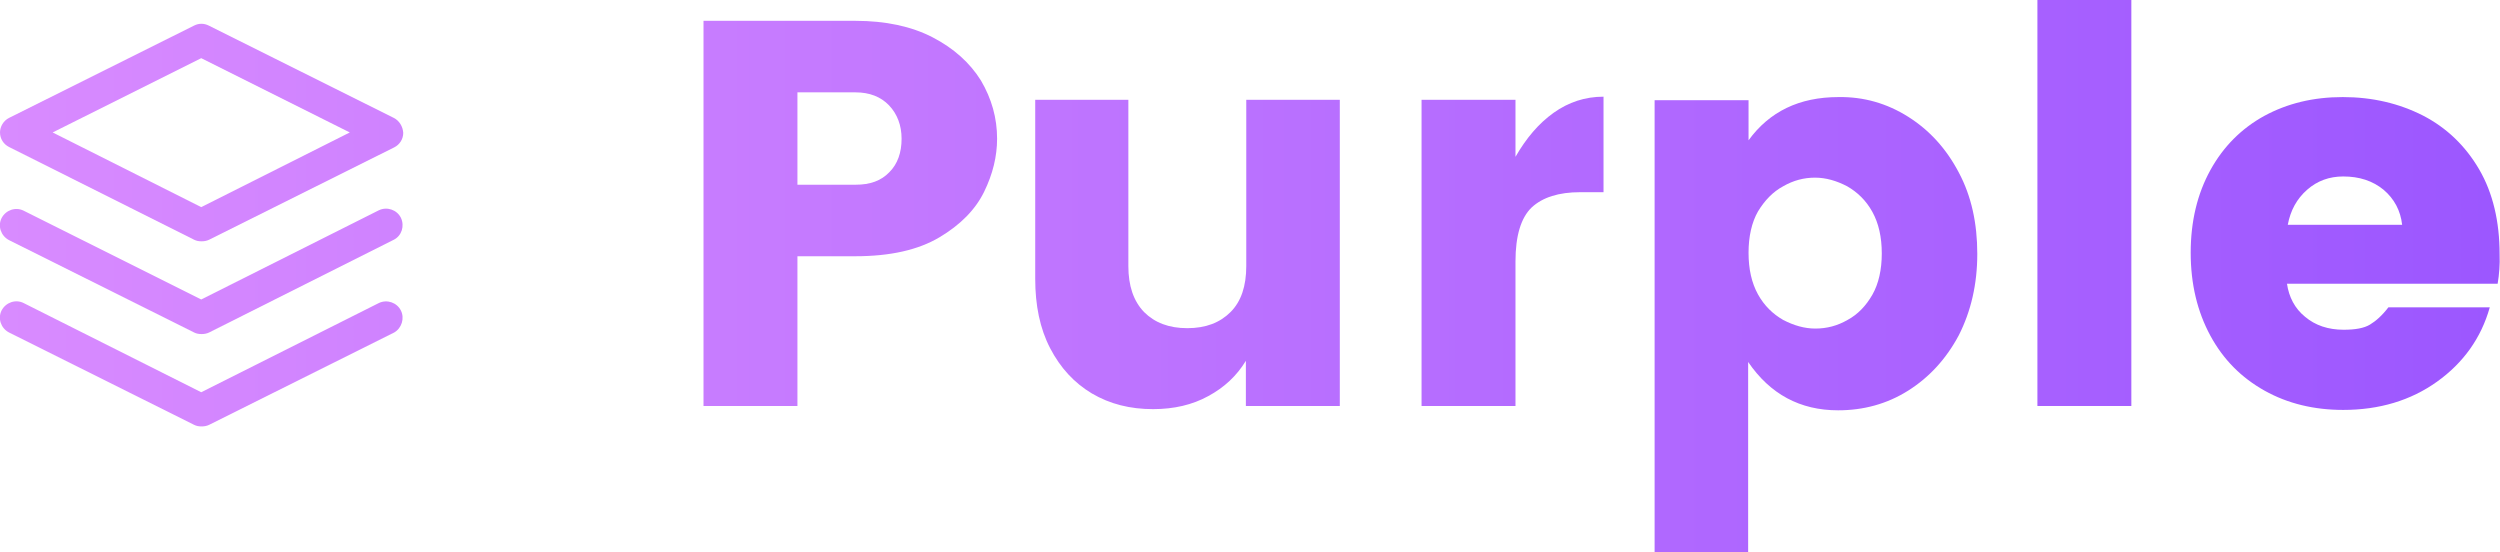
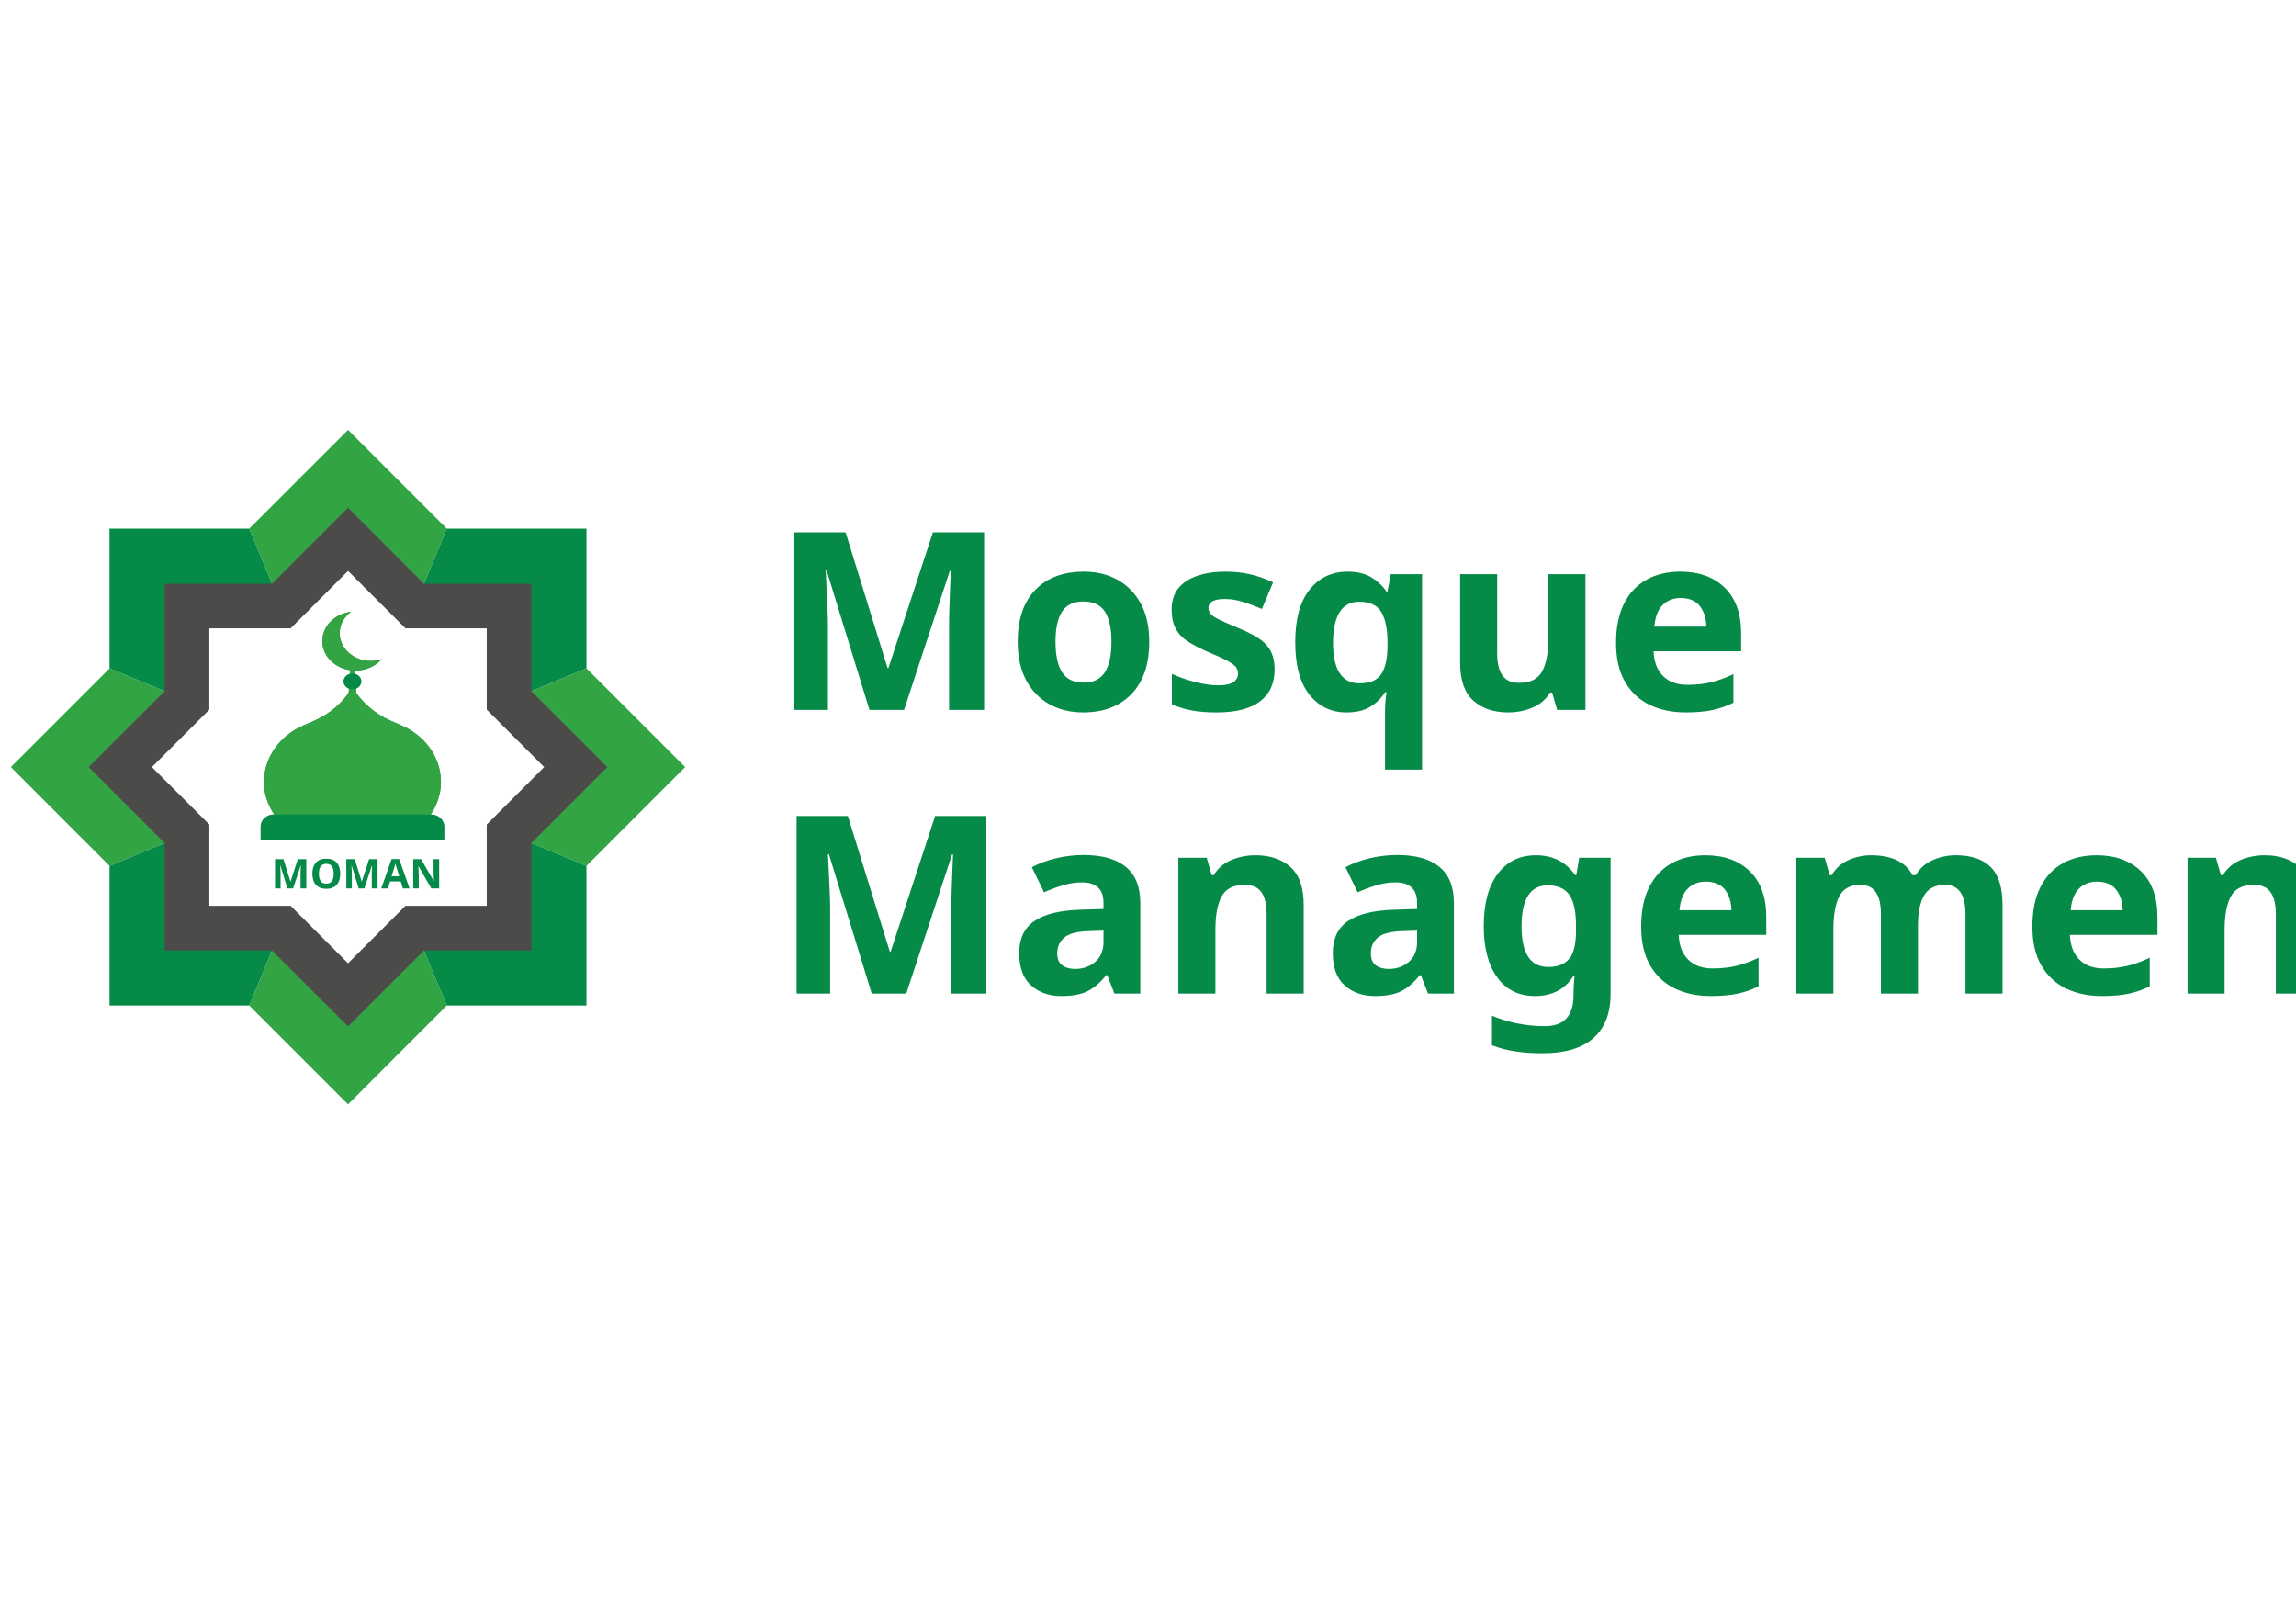
- <svg xmlns="http://www.w3.org/2000/svg" version="1.1" id="Layer_1" x="0px" y="0px" viewBox="0 0 636.1 140.4" style="enable-background:new 0 0 636.1 140.4;" xml:space="preserve">
-   <style type="text/css">
- 	.st0{fill:url(#SVGID_1_);}
- 	.st1{fill:url(#SVGID_2_);}
- 	.st2{fill:url(#SVGID_3_);}
- 	.st3{fill:url(#SVGID_4_);}
- 	.st4{fill:url(#SVGID_5_);}
- 	.st5{fill:url(#SVGID_6_);}
- 	.st6{fill:url(#SVGID_7_);}
- 	.st7{fill:url(#SVGID_8_);}
- 	.st8{fill:url(#SVGID_9_);}
- </style>
-   <linearGradient id="SVGID_1_" gradientUnits="userSpaceOnUse" x1="-14.647" y1="54.292" x2="656.557" y2="54.292">
-     <stop offset="1.502404e-03" style="stop-color:#DA8CFF" />
-     <stop offset="1" style="stop-color:#9A55FF" />
-   </linearGradient>
-   <path class="st0" d="M202.9,65.2v38.1h-23.9v-98h38.7c7.6,0,14.2,1.4,19.6,4.2c5.4,2.8,9.5,6.5,12.3,11c2.7,4.6,4.1,9.5,4.1,14.8  c0,4.5-1.1,9-3.3,13.5c-2.2,4.5-6,8.4-11.4,11.6c-5.4,3.2-12.5,4.8-21.4,4.8H202.9z M226.3,43.8c2.1-2.1,3.1-5,3.1-8.5  c0-3.4-1.1-6.3-3.2-8.5c-2.1-2.2-5-3.3-8.5-3.3h-14.8V47h14.8C221.4,47,224.2,46,226.3,43.8z" />
-   <linearGradient id="SVGID_2_" gradientUnits="userSpaceOnUse" x1="-14.647" y1="64.76" x2="656.557" y2="64.76">
-     <stop offset="1.502404e-03" style="stop-color:#DA8CFF" />
-     <stop offset="1" style="stop-color:#9A55FF" />
-   </linearGradient>
-   <path class="st1" d="M340.9,25.4v77.9H317V91.8c-2.3,3.8-5.5,6.8-9.6,9c-4,2.2-8.7,3.3-14,3.3c-5.9,0-11-1.3-15.6-4  c-4.5-2.7-8-6.5-10.6-11.5c-2.6-5-3.8-10.9-3.8-17.7V25.4h23.7v42.3c0,5,1.3,8.9,4,11.7c2.7,2.7,6.3,4.1,11,4.1  c4.7,0,8.3-1.4,11-4.1c2.7-2.7,4-6.6,4-11.7V25.4H340.9z" />
-   <linearGradient id="SVGID_3_" gradientUnits="userSpaceOnUse" x1="-14.647" y1="63.922" x2="656.557" y2="63.922">
-     <stop offset="1.502404e-03" style="stop-color:#DA8CFF" />
-     <stop offset="1" style="stop-color:#9A55FF" />
-   </linearGradient>
-   <path class="st2" d="M395.3,28.7c3.8-2.7,8-4.1,12.7-4.1v24.3h-5.9c-5.5,0-9.6,1.3-12.4,3.9c-2.7,2.6-4.1,7.2-4.1,13.7v36.8h-23.9  V25.4h23.9v14.5C388.3,35.2,391.5,31.4,395.3,28.7z" />
-   <linearGradient id="SVGID_4_" gradientUnits="userSpaceOnUse" x1="-14.647" y1="82.485" x2="656.557" y2="82.485">
-     <stop offset="1.502404e-03" style="stop-color:#DA8CFF" />
-     <stop offset="1" style="stop-color:#9A55FF" />
-   </linearGradient>
-   <path class="st3" d="M485.5,29.7c5.4,3.4,9.7,8.1,12.9,14.2c3.2,6,4.7,12.9,4.7,20.7c0,7.7-1.6,14.6-4.7,20.7  c-3.2,6-7.5,10.7-12.9,14.1s-11.4,5-17.8,5c-9.7,0-17.3-4.1-22.9-12.3v48.4H421v-115h23.9v10.2c5.3-7.3,12.9-11,22.9-11  C474.2,24.6,480.1,26.3,485.5,29.7z M453.7,47.4c-2.6,1.4-4.7,3.6-6.4,6.4c-1.6,2.8-2.4,6.4-2.4,10.5c0,4.2,0.8,7.7,2.4,10.6  c1.6,2.9,3.8,5,6.4,6.5c2.7,1.4,5.4,2.2,8.2,2.2c2.9,0,5.6-0.7,8.2-2.2c2.6-1.4,4.7-3.6,6.3-6.4c1.6-2.8,2.4-6.4,2.4-10.5  c0-4.2-0.8-7.7-2.4-10.6c-1.6-2.9-3.8-5-6.4-6.5c-2.7-1.4-5.4-2.2-8.2-2.2C459,45.2,456.3,45.9,453.7,47.4z" />
-   <linearGradient id="SVGID_5_" gradientUnits="userSpaceOnUse" x1="-14.647" y1="51.64" x2="656.557" y2="51.64">
-     <stop offset="1.502404e-03" style="stop-color:#DA8CFF" />
-     <stop offset="1" style="stop-color:#9A55FF" />
-   </linearGradient>
-   <path class="st4" d="M542.3,0v103.3h-23.9V0H542.3z" />
-   <linearGradient id="SVGID_6_" gradientUnits="userSpaceOnUse" x1="-14.647" y1="64.411" x2="656.557" y2="64.411">
-     <stop offset="1.502404e-03" style="stop-color:#DA8CFF" />
-     <stop offset="1" style="stop-color:#9A55FF" />
-   </linearGradient>
-   <path class="st5" d="M635.5,72.2h-53.6c0.5,3.4,2,6.3,4.6,8.4c2.6,2.2,5.9,3.3,9.8,3.3c3,0,5.2-0.4,6.7-1.3c1.5-0.9,3.1-2.3,4.7-4.4  h25.8c-2.2,7.8-6.7,14.1-13.4,18.9c-6.7,4.8-14.7,7.2-23.9,7.2c-7.4,0-14.1-1.6-20-4.9c-5.9-3.3-10.5-7.9-13.8-14  c-3.3-6.1-5-13.1-5-21.1c0-8,1.7-15,5-21c3.3-6,7.9-10.6,13.7-13.8c5.9-3.2,12.5-4.8,20-4.8c7.5,0,14.3,1.6,20.4,4.7  c6,3.1,10.8,7.7,14.3,13.7c3.5,6,5.2,13.3,5.2,21.6C636.1,67.3,635.9,69.8,635.5,72.2z M611.2,57.2c-0.4-3.6-2-6.6-4.7-8.9  c-2.8-2.3-6.2-3.4-10.3-3.4c-3.5,0-6.6,1.1-9.2,3.4c-2.6,2.3-4.2,5.2-4.9,8.9H611.2z" />
-   <g>
-     <g>
-       <linearGradient id="SVGID_7_" gradientUnits="userSpaceOnUse" x1="-14.647" y1="33.748" x2="656.557" y2="33.748">
-         <stop offset="1.502404e-03" style="stop-color:#DA8CFF" />
-         <stop offset="1" style="stop-color:#9A55FF" />
-       </linearGradient>
-       <path class="st6" d="M100.2,30L53.1,6.5c-1.2-0.6-2.5-0.6-3.7,0L2.3,30C0.9,30.7,0,32.2,0,33.7c0,1.6,0.9,3,2.3,3.7L49.4,61    c0.6,0.3,1.2,0.4,1.9,0.4c0.6,0,1.3-0.1,1.9-0.4l47.1-23.5c1.4-0.7,2.3-2.1,2.3-3.7C102.5,32.2,101.6,30.7,100.2,30z M51.2,52.7    L13.4,33.7l37.8-18.9l37.8,18.9L51.2,52.7z" />
-     </g>
-   </g>
-   <g>
-     <g>
-       <linearGradient id="SVGID_8_" gradientUnits="userSpaceOnUse" x1="-14.647" y1="92.608" x2="656.557" y2="92.608">
-         <stop offset="1.502404e-03" style="stop-color:#DA8CFF" />
-         <stop offset="1" style="stop-color:#9A55FF" />
-       </linearGradient>
-       <path class="st7" d="M102,79c-1-2-3.5-2.9-5.6-1.9L51.2,99.8L6,77.1c-2-1-4.5-0.2-5.6,1.9c-1,2-0.2,4.5,1.9,5.6l47.1,23.5    c0.6,0.3,1.2,0.4,1.9,0.4c0.6,0,1.3-0.1,1.9-0.4l47.1-23.5C102.2,83.5,103,81,102,79z" />
-     </g>
-   </g>
-   <g>
-     <g>
-       <linearGradient id="SVGID_9_" gradientUnits="userSpaceOnUse" x1="-14.647" y1="69.064" x2="656.557" y2="69.064">
-         <stop offset="1.502404e-03" style="stop-color:#DA8CFF" />
-         <stop offset="1" style="stop-color:#9A55FF" />
-       </linearGradient>
-       <path class="st8" d="M102,55.4c-1-2-3.5-2.9-5.6-1.9L51.2,76.2L6,53.6c-2-1-4.5-0.2-5.6,1.9c-1,2-0.2,4.5,1.9,5.6l47.1,23.5    c0.6,0.3,1.2,0.4,1.9,0.4c0.6,0,1.3-0.1,1.9-0.4L100.2,61C102.2,60,103,57.5,102,55.4z" />
+ <svg xmlns="http://www.w3.org/2000/svg" xml:space="preserve" width="100%" height="100%" version="1.1" style="shape-rendering:geometricPrecision; text-rendering:geometricPrecision; image-rendering:optimizeQuality; fill-rule:evenodd; clip-rule:evenodd" viewBox="0 0 29700 21000">
+   <defs>
+     <font id="FontID0" horiz-adv-x="739" font-variant="normal" style="fill-rule:nonzero" font-style="normal" font-weight="700">
+       <font-face font-family="Century Gothic">
+ 	</font-face>
+       <missing-glyph>
+         <path d="M0 0z" />
+       </missing-glyph>
+       <glyph unicode="t" horiz-adv-x="299">
+         <path d="M83 726.999l133.001 0 0 -195.997 79 0 0 -115.002 -79 0 0 -415.999 -133.001 0 0 415.999 -68.002 0 0 115.002 68.002 0 0 195.997z" />
+       </glyph>
+       <glyph unicode="A" horiz-adv-x="739">
+         <path d="M301.502 718.005l137.658 0 276.336 -718.005 -142.167 0 -55.992 147.997 -294.333 0 -57.331 -147.997 -142.167 0 277.996 718.005zm68.99 -190.839l-97.325 -247.17 194.159 0 -96.834 247.17z" />
+       </glyph>
+       <glyph unicode="q" horiz-adv-x="660">
+         <path d="M460 531.001l133.001 0 0 -725 -133.001 0 0 250.832c-26,-24.834 -52.167,-42.667 -78.334,-53.501 -26.164,-10.833 -54.666,-16.332 -85.167,-16.332 -68.832,0 -128.167,26.5 -178.332,79.668 -50.168,53 -75.167,119 -75.167,197.832 0,81.835 24.333,148.835 72.832,201.167 48.502,52.167 107.334,78.334 176.669,78.334 31.999,0 61.831,-5.999 89.833,-17.834 27.998,-11.834 53.833,-29.835 77.666,-53.501l0 58.334zm-140.166 -109c-41.334,0 -75.667,-14.501 -102.836,-43.668 -27.333,-28.999 -40.998,-66.332 -40.998,-111.832 0,-45.835 13.833,-83.501 41.666,-113.168 27.834,-29.5 61.999,-44.334 102.668,-44.334 41.831,0 76.665,14.501 104.166,43.668 27.666,28.999 41.498,67.165 41.498,114.331 0,46.167 -13.833,83.501 -41.498,112.167 -27.501,28.502 -62.5,42.835 -104.666,42.835z" />
+       </glyph>
+       <glyph unicode="O" horiz-adv-x="839">
+         <path d="M420.503 736.002c101.494,0 188.839,-36.843 261.828,-110.342 73.178,-73.498 109.663,-163.164 109.663,-268.827 0,-104.833 -35.995,-193.499 -108.153,-265.998 -72.008,-72.499 -159.504,-108.833 -262.338,-108.833 -107.833,0 -197.329,37.334 -268.507,111.832 -71.329,74.498 -107.003,162.994 -107.003,265.507 0,68.499 16.677,131.659 49.842,189.33 33.165,57.501 78.837,103.154 136.828,136.828 58.161,33.674 120.831,50.502 187.84,50.502zm-2 -133.999c-66.179,0 -121.831,-23.166 -166.843,-69.329 -45.163,-46.182 -67.669,-104.833 -67.669,-176.181 0,-79.328 28.335,-142.167 85.176,-188.33 44.163,-36.164 94.665,-54.162 151.826,-54.162 64.5,0 119.51,23.506 164.843,70.329 45.503,46.842 68.159,104.494 68.159,173.163 0,68.348 -22.827,126.17 -68.669,173.502 -45.654,47.333 -101.324,71.008 -166.824,71.008z" />
+       </glyph>
+       <glyph unicode="n" horiz-adv-x="600">
+         <path d="M67.001 531.001l133.001 0 0 -54.669c30.165,25.334 57.666,42.835 82.164,52.835 24.501,9.832 49.668,14.834 75.335,14.834 52.667,0 97.501,-18.334 134.166,-55.002 30.833,-31.334 46.335,-77.498 46.335,-138.499l0 -350.5 -132.003 0 0 232.168c0,63.333 -2.832,105.332 -8.499,126 -5.667,20.833 -15.667,36.665 -29.668,47.498 -14.165,10.833 -31.666,16.335 -52.332,16.335 -27,0 -50.168,-9.002 -69.5,-27 -19.335,-18.001 -32.667,-43 -40.168,-74.666 -3.833,-16.668 -5.832,-52.503 -5.832,-107.669l0 -212.665 -133.001 0 0 531.001z" />
+       </glyph>
+       <glyph unicode="e" horiz-adv-x="640">
+         <path d="M598.499 228l-427.5 0c6.167,-37.834 22.667,-67.999 49.335,-90.501 26.665,-22.331 60.834,-33.497 102.167,-33.497 49.665,0 92.164,17.498 127.831,52.499l111.667 -52.835c-27.834,-39.664 -61.334,-68.999 -100.165,-88.166 -38.999,-18.999 -85.167,-28.499 -138.667,-28.499 -83,0 -150.666,26.167 -202.833,78.667 -52.167,52.332 -78.334,117.999 -78.334,196.834 0,80.834 26.167,147.999 78.334,201.332 52.167,53.501 117.502,80.168 196.333,80.168 83.501,0 151.499,-26.668 203.834,-79.836 52.332,-53.333 78.499,-123.498 78.499,-210.999l-0.5 -25.166zm-132.5 104.001c-8.831,28.999 -26.164,52.664 -51.999,70.834 -26,18.166 -56,27.165 -90.333,27.165 -37.168,0 -69.668,-10.165 -97.834,-30.665 -17.501,-12.667 -33.833,-35.166 -48.831,-67.333l288.998 0z" />
+       </glyph>
+       <glyph unicode="s" horiz-adv-x="439">
+         <path d="M392.001 455.834l-82.335 -82.835c-33.333,33.336 -63.665,50 -90.998,50 -14.834,0 -26.5,-3.164 -35.002,-9.5 -8.499,-6.332 -12.667,-14.165 -12.667,-23.5 0,-7.165 2.667,-13.665 8.001,-19.668 5.334,-5.999 18.667,-14.165 39.832,-24.666l48.667 -24.333c51.334,-25.166 86.668,-50.998 105.835,-77.165 19.164,-26.332 28.667,-57.001 28.667,-92.335 0,-46.998 -17.336,-86.332 -52.002,-117.666 -34.666,-31.498 -81.166,-47.165 -139.5,-47.165 -77.333,0 -139.333,30.165 -185.5,90.666l82.167 89.335c15.667,-18.169 34.001,-33 55.167,-44.169 21.001,-11.166 39.668,-16.833 56,-16.833 17.501,0 31.834,4.165 42.503,12.667 10.833,8.499 16.164,18.166 16.164,29.167 0,20.497 -19.332,40.498 -58.166,59.833l-44.834 22.499c-86,43.168 -129,97.166 -129,162 0,41.834 16.167,77.666 48.502,107.334 32.332,29.668 73.665,44.501 123.998,44.501 34.501,0 66.833,-7.669 97.334,-22.835 30.333,-15.166 56,-37.001 77.169,-65.332z" />
+       </glyph>
+       <glyph unicode="N" horiz-adv-x="739">
+         <path d="M83.006 718.005l129.66 0 309.331 -472.514 0 472.514 135.998 0 0 -718.005 -130.66 0 -308.331 471.004 0 -471.004 -135.998 0 0 718.005z" />
+       </glyph>
+       <glyph unicode="m" horiz-adv-x="939">
+         <path d="M66 531.001l133.001 0 0 -62.002c22.832,25.166 48.166,44.001 76.168,56.335 27.83,12.499 58.331,18.667 91.331,18.667 33.168,0 63.336,-8.166 90.001,-24.501 26.833,-16.332 48.334,-40.333 64.666,-71.667 21.169,31.334 47.169,55.334 78.002,71.667 30.833,16.335 64.666,24.501 101.166,24.501 37.834,0 71.166,-8.834 99.833,-26.335 28.834,-17.498 49.332,-40.498 61.999,-68.667 12.502,-28.331 18.834,-74.331 18.834,-137.999l0 -311 -133.001 0 0 268.332c0,60 -7.501,100.669 -22.667,121.835 -15.166,21.166 -37.998,31.834 -68.166,31.834 -23.165,0 -43.833,-6.5 -61.999,-19.503 -18.334,-12.832 -31.999,-30.833 -40.833,-53.665 -8.834,-22.832 -13.332,-59.5 -13.332,-110.165l0 -238.668 -133.001 0 0 256.166c0,47.333 -3.5,81.667 -10.668,102.836 -7,21.331 -17.666,36.997 -31.666,47.498 -14.165,10.333 -31.334,15.502 -51.334,15.502 -22.331,0 -42.664,-6.5 -60.834,-19.668 -18.331,-13.168 -31.831,-31.502 -40.998,-55.167 -8.999,-23.668 -13.5,-61.001 -13.5,-111.835l0 -235.333 -133.001 0 0 531.001z" />
+       </glyph>
+       <glyph unicode="g" horiz-adv-x="660">
+         <path d="M461.001 531.001l132 0 0 -454.333c0,-89.668 -18.166,-155.668 -54.334,-197.835 -48.499,-57.165 -121.667,-85.832 -219.501,-85.832 -51.999,0 -95.832,6.5 -131.499,19.5 -35.499,13 -65.499,32.167 -89.833,57.498 -24.501,25.166 -42.667,55.835 -54.334,91.999l147.499 0c13,-14.831 29.835,-26 50.501,-33.665 20.501,-7.501 44.834,-11.334 73,-11.334 36,0 64.834,5.499 86.668,16.5 21.999,11.001 37.333,25.166 46.332,42.499 8.999,17.501 13.5,47.501 13.5,90.168 -23.5,-23.5 -48.166,-40.501 -74.001,-50.669 -25.832,-10.333 -54.999,-15.499 -87.666,-15.499 -71.499,0 -132,25.667 -181.335,77.001 -49.332,51.334 -73.998,116.333 -73.998,195 0,84.166 26.164,151.832 78.331,202.833 47.501,46.167 104.001,69.167 169.668,69.167 30.665,0 59.665,-5.667 87.001,-16.836 27.165,-11.166 54.498,-29.665 81.999,-55.331l0 59.167zm-139.5 -112.003c-42.167,0 -77.001,-13.998 -104.334,-41.999 -27.501,-27.998 -41.166,-63.165 -41.166,-105.5 0,-44.001 14.001,-80.165 42.167,-108.335 27.998,-28.166 63.333,-42.167 105.832,-42.167 41.502,0 75.667,13.836 102.668,41.334 26.833,27.501 40.333,63.501 40.333,108.167 0,44.001 -13.5,79.668 -40.666,107.169 -27.168,27.498 -62.002,41.331 -104.834,41.331z" />
+       </glyph>
+       <glyph unicode="u" horiz-adv-x="600">
+         <path d="M67.001 531.001l134.999 0 0 -255.336c0,-49.665 3.5,-84.166 10.333,-103.498 6.832,-19.335 17.834,-34.333 33,-45.167 15.166,-10.668 34.001,-16.003 56.168,-16.003 22.167,0 41.166,5.334 56.668,15.835 15.499,10.501 26.997,26 34.498,46.5 5.499,15.334 8.334,47.998 8.334,97.999l0 259.669 133.001 0 0 -224.667c0,-92.668 -7.333,-156 -22.002,-190.166 -17.834,-41.666 -44.334,-73.501 -79.164,-95.835 -34.834,-22.167 -79.167,-33.333 -132.836,-33.333 -58.331,0 -105.332,13 -141.331,38.999 -36,26 -61.334,62.167 -76,108.667 -10.501,32.167 -15.667,90.666 -15.667,175.5l0 220.834z" />
+       </glyph>
+       <glyph unicode="a" horiz-adv-x="660">
+         <path d="M460 531.001l133.001 0 0 -531.001 -133.001 0 0 56.5c-26,-24.666 -52.167,-42.335 -78.334,-53.168 -26.164,-10.833 -54.666,-16.332 -85.167,-16.332 -68.832,0 -128.167,26.5 -178.332,79.668 -50.168,53 -75.167,119 -75.167,197.832 0,81.835 24.333,148.835 72.832,201.167 48.502,52.167 107.334,78.334 176.669,78.334 31.999,0 61.831,-5.999 89.833,-17.834 27.998,-11.834 53.833,-29.835 77.666,-53.501l0 58.334zm-140.166 -109c-41.334,0 -75.667,-14.501 -102.836,-43.668 -27.333,-28.999 -40.998,-66.332 -40.998,-111.832 0,-45.835 13.833,-83.501 41.666,-113.168 27.834,-29.5 61.999,-44.334 102.668,-44.334 41.831,0 76.665,14.501 104.166,43.668 27.666,28.999 41.498,67.165 41.498,114.331 0,46.167 -13.833,83.501 -41.498,112.167 -27.501,28.502 -62.5,42.835 -104.666,42.835z" />
+       </glyph>
+       <glyph unicode="o" horiz-adv-x="640">
+         <path d="M316.834 544.001c50.165,0 97.334,-12.502 141.499,-37.501 44.334,-24.999 78.667,-58.835 103.501,-101.667 24.831,-43 37.165,-89.168 37.165,-138.832 0,-50 -12.499,-96.668 -37.333,-140.169 -24.999,-43.5 -58.999,-77.498 -101.999,-101.999 -43.168,-24.498 -90.501,-36.833 -142.335,-36.833 -76.332,0 -141.499,27 -195.332,80.998 -54.001,54.169 -80.998,119.836 -80.998,197.002 0,82.832 30.497,151.832 91.499,206.998 53.501,48.002 114.834,72.002 184.334,72.002zm1.999 -125.002c-41.498,0 -76,-14.333 -103.501,-43 -27.498,-28.831 -41.334,-65.499 -41.334,-110.333 0,-46 13.668,-83.333 40.833,-111.832 27.168,-28.502 61.666,-42.835 103.501,-42.835 41.666,0 76.332,14.501 104.166,43.336 27.669,28.831 41.502,66 41.502,111.331 0,45.502 -13.668,82.335 -40.833,110.834 -27.168,28.334 -61.999,42.499 -104.334,42.499z" />
+       </glyph>
+       <glyph unicode="M" horiz-adv-x="899">
+         <path d="M150.826 718.005l132.508 0 167.163 -500.83 167.994 500.83 132.169 0 120.34 -718.005 -131.829 0 -76.668 453.498 -151.996 -453.498 -120.68 0 -151.336 453.498 -78.158 -453.498 -133.338 0 123.83 718.005z" />
+       </glyph>
+     </font>
+     <style type="text/css">
+    
+     @font-face { font-family:"Century Gothic";src:url("#FontID0") format(svg)}
+     .fil2 {fill:#4C4B4A}
+     .fil0 {fill:#33A444}
+     .fil3 {fill:#33A444}
+     .fil1 {fill:#058A48}
+     .fil4 {fill:#058A48}
+     .fnt0 {font-weight:bold;font-size:530.08px;font-family:'Century Gothic'}
+     .fnt1 {font-weight:bold;font-size:3216.98px;font-family:'Century Gothic'}
+    
+   </style>
+   </defs>
+   <g id="Layer_x0020_1">
+     <g id="_326396160">
+       <polygon class="fil0" points="7586,8644 6840,8953 7809,9921 7809,9921 6840,10890 7586,11199 8863,9921 " />
+       <polygon class="fil0" points="4502,13229 4502,13229 3533,12260 3224,13005 4502,14283 5779,13005 5470,12260 " />
+       <polygon class="fil0" points="4502,6614 5470,7583 5779,6837 4502,5560 3224,6837 3533,7583 " />
+       <polygon class="fil0" points="1417,8644 140,9921 140,9921 1417,11199 2163,10890 1194,9921 1194,9921 2163,8953 " />
+       <polygon class="fil1" points="2163,10890 1417,11199 1417,13005 3224,13005 3533,12260 2163,12260 " />
+       <polygon class="fil1" points="6840,12260 5470,12260 5779,13005 7586,13005 7586,11199 6840,10890 " />
+       <polygon class="fil1" points="5779,6837 5470,7583 6840,7583 6840,8953 7586,8644 7586,6837 " />
+       <polygon class="fil1" points="2163,7583 3533,7583 3224,6837 1417,6837 1417,8644 2163,8953 " />
+       <path class="fil2" d="M5245 11715l-743 743 -743 -743 -1051 0 0 -1051 -743 -743 743 -743 0 -1051 1051 0 743 -743 743 743 1051 0 0 1051 743 743 -743 743 0 1051 -1051 0zm1628 -2776l0 -1389 -1389 0 -982 -983 -983 983 -1389 0 0 1389 -982 982 982 983 0 1389 1389 0 983 982 982 -982 1389 0 0 -1389 983 -983 -983 -982z" />
+       <path class="fil3" d="M4559 8883l0 0c-109,193 -286,349 -505,443l-122 53c-489,210 -666,751 -380,1162l0 0 1007 0 1007 0c286,-411 110,-952 -380,-1162l-122 -53c-219,-94 -396,-250 -505,-443l0 0z" />
+       <path class="fil3" d="M5746 10865l-2374 0 0 -176c0,-86 78,-155 174,-155l2026 0c96,0 174,69 174,155l0 176z" />
+       <polygon class="fil3" points="4587,8628 4531,8628 4500,9124 4618,9124 " />
+       <path class="fil3" d="M4937 8525c-44,15 -91,23 -141,23 -222,0 -402,-161 -402,-359 0,-111 57,-210 146,-276 -3,0 -6,1 -10,1 -205,29 -361,187 -361,377 0,211 192,382 429,382 139,0 262,-58 340,-148 0,0 -1,0 -1,0z" />
+       <path class="fil3" d="M4673 8813c0,56 -51,102 -114,102 -63,0 -114,-46 -114,-102 0,-56 51,-101 114,-101 63,0 114,45 114,101z" />
+       <path class="fil3" d="M4559 8883l0 0c-109,193 -286,349 -505,443l-122 53c-489,210 -666,751 -380,1162l0 0 1007 0 1007 0c286,-411 110,-952 -380,-1162l-122 -53c-219,-94 -396,-250 -505,-443l0 0z" />
+       <path class="fil4" d="M5746 10865l-2374 0 0 -176c0,-86 78,-155 174,-155l2026 0c96,0 174,69 174,155l0 176z" />
+       <polygon class="fil3" points="4587,8628 4531,8628 4500,9124 4618,9124 " />
+       <path class="fil3" d="M4937 8525c-44,15 -91,23 -141,23 -222,0 -402,-161 -402,-359 0,-111 57,-210 146,-276 -3,0 -6,1 -10,1 -205,29 -361,187 -361,377 0,211 192,382 429,382 139,0 262,-58 340,-148 0,0 -1,0 -1,0z" />
+       <path class="fil4" d="M4673 8813c0,56 -51,102 -114,102 -63,0 -114,-46 -114,-102 0,-56 51,-101 114,-101 63,0 114,45 114,101z" />
+       <text x="3510" y="11490" class="fil4 fnt0">MOMAN</text>
+       <text x="10015" y="12850" class="fil4 fnt1">Management</text>
+       <text x="9986" y="9182" class="fil4 fnt1">Mosque</text>
    </g>
  </g>
</svg>
